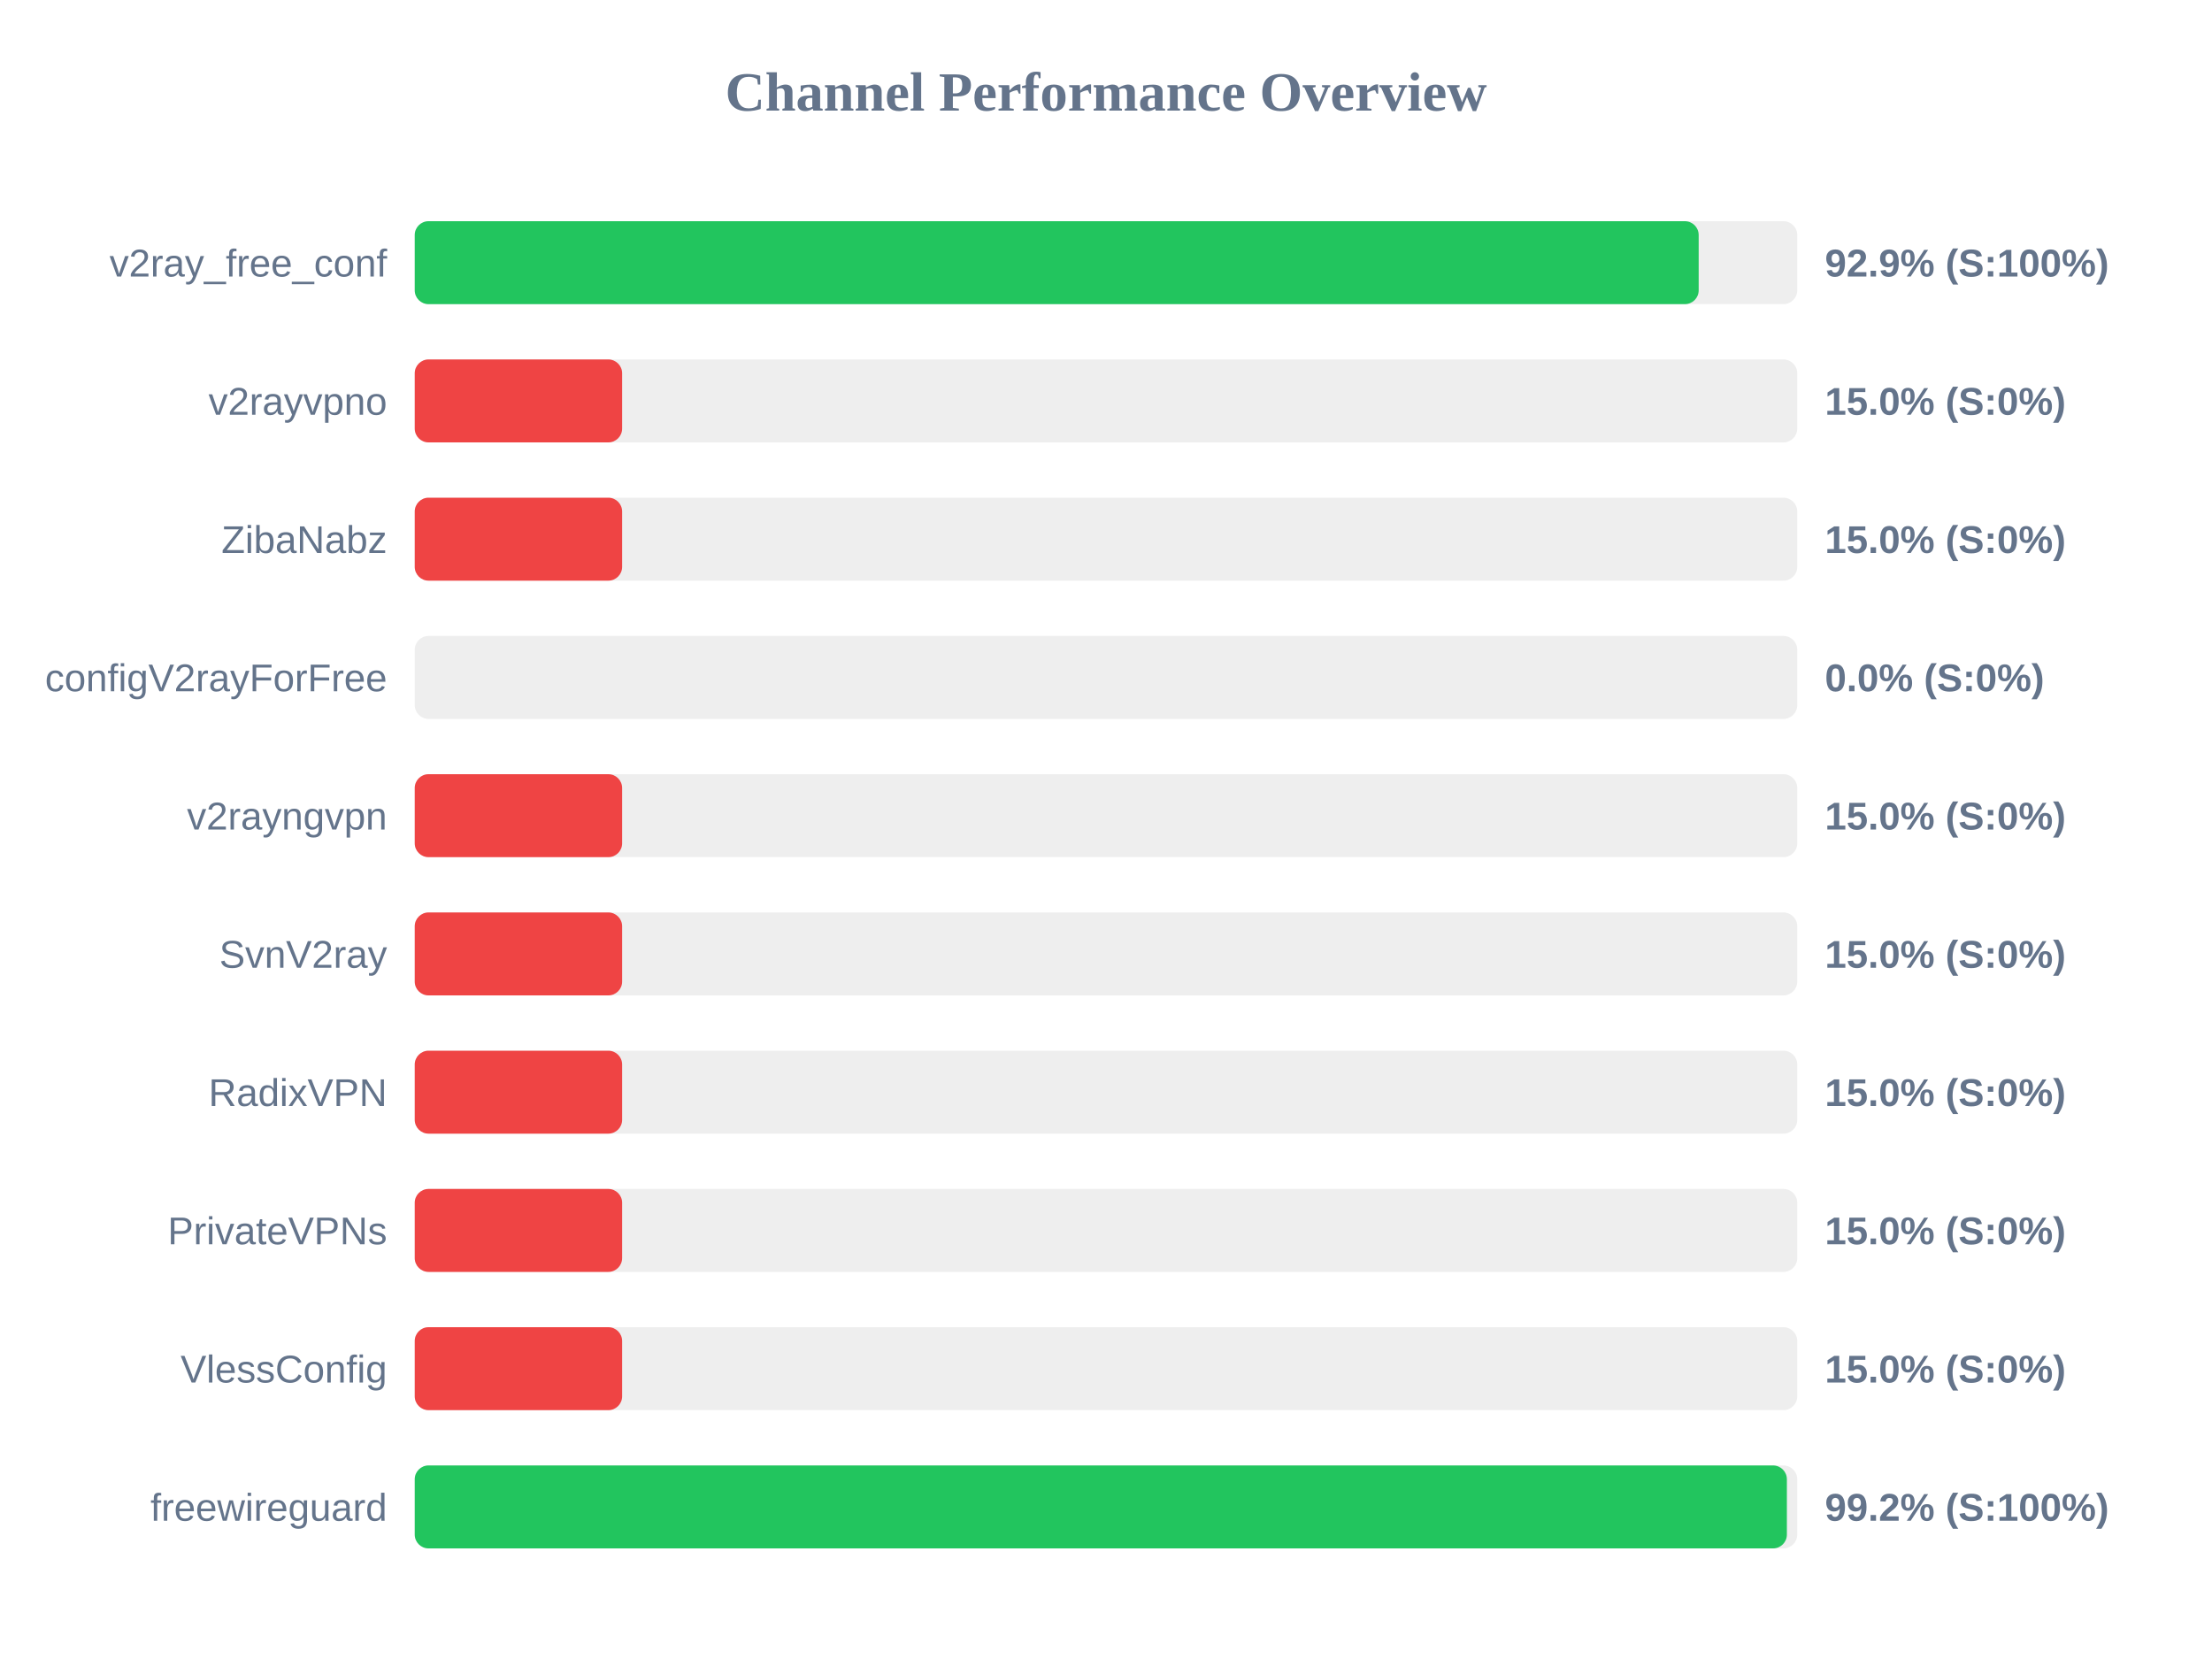
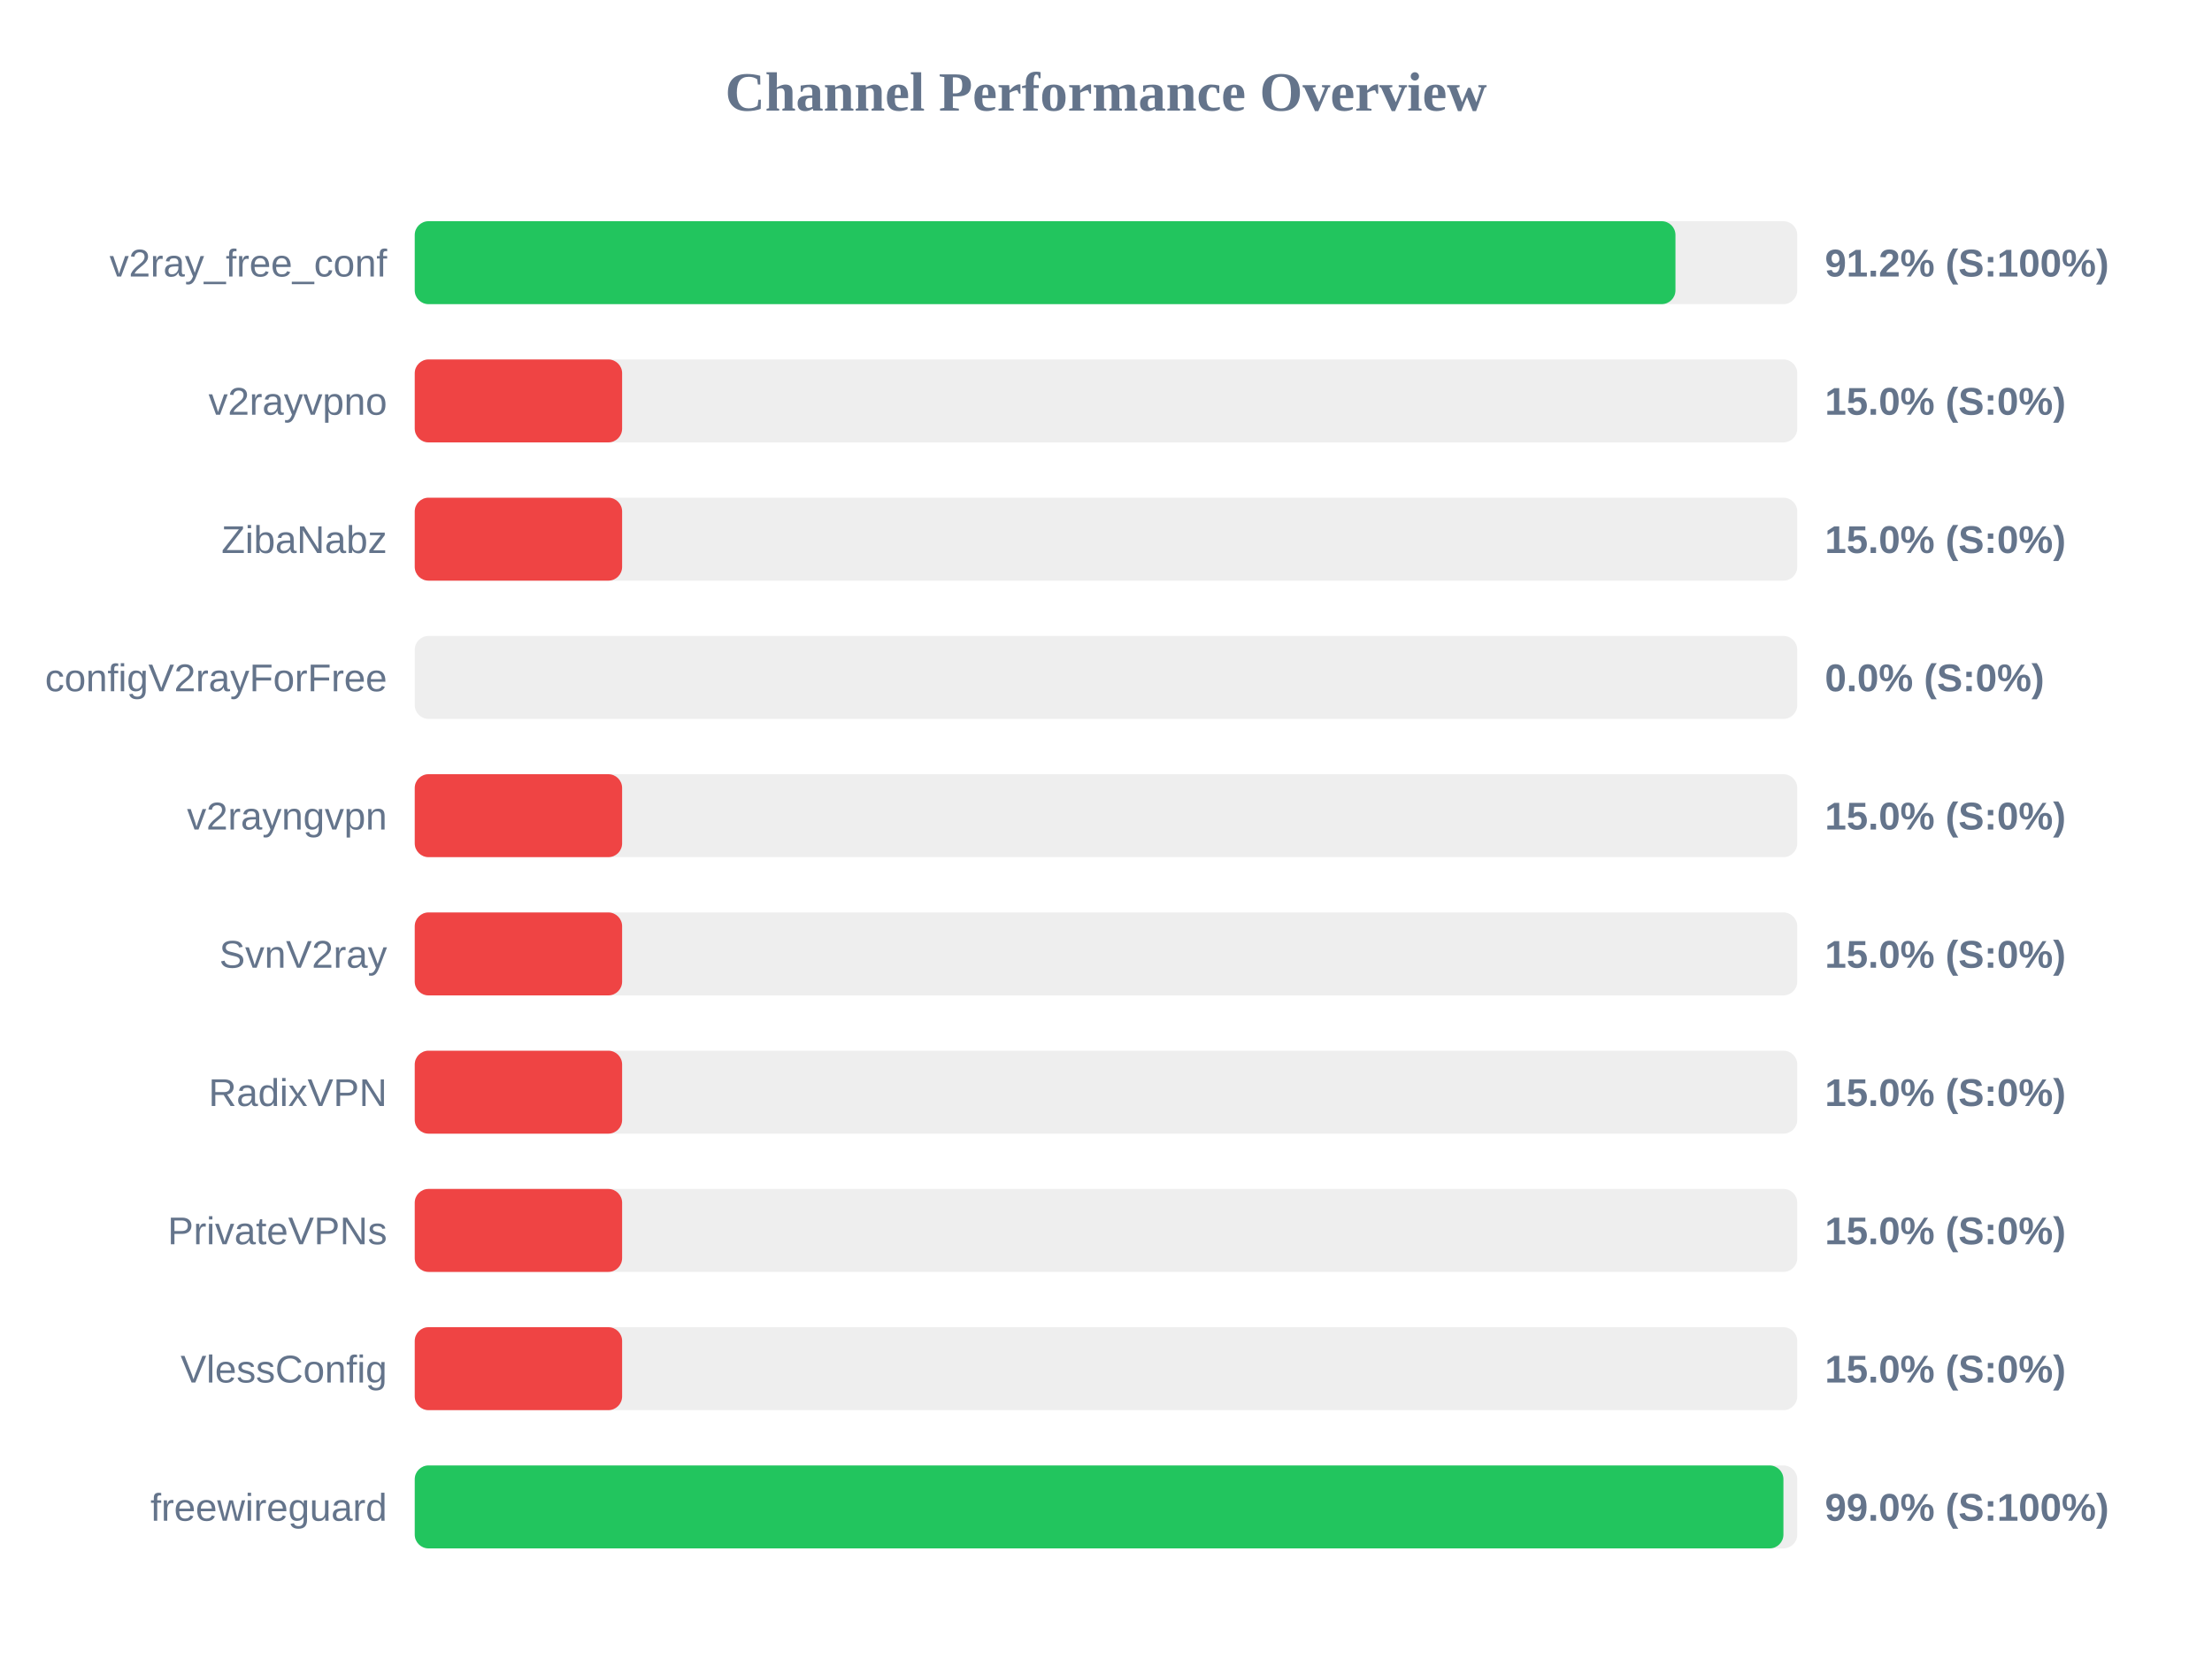
<svg xmlns="http://www.w3.org/2000/svg" width="800" height="600" version="1.1">
  <style>
        .row { font: 14px Arial; fill: #64748b; }
        .score { font: bold 14px Arial; fill: #64748b; }
    </style>
  <text x="400" y="40" text-anchor="middle" font-size="20px" font-weight="bold" fill="#64748b">Channel Performance Overview</text>
  <rect x="150" y="80" width="500" height="30" fill="#eee" rx="5" />
-   <rect x="150" y="80" width="464.35" height="30" fill="#22c55e" rx="5" />
+   <rect x="150" y="80" width="455.95" height="30" fill="#22c55e" rx="5" />
  <text x="140" y="100" text-anchor="end" class="row">v2ray_free_conf</text>
-   <text x="660" y="100" text-anchor="start" class="score">92.9% (S:100%)</text>
+   <text x="660" y="100" text-anchor="start" class="score">91.2% (S:100%)</text>
  <rect x="150" y="130" width="500" height="30" fill="#eee" rx="5" />
  <rect x="150" y="130" width="75.0" height="30" fill="#ef4444" rx="5" />
  <text x="140" y="150" text-anchor="end" class="row">v2rayvpno</text>
  <text x="660" y="150" text-anchor="start" class="score">15.0% (S:0%)</text>
  <rect x="150" y="180" width="500" height="30" fill="#eee" rx="5" />
  <rect x="150" y="180" width="75.0" height="30" fill="#ef4444" rx="5" />
  <text x="140" y="200" text-anchor="end" class="row">ZibaNabz</text>
  <text x="660" y="200" text-anchor="start" class="score">15.0% (S:0%)</text>
  <rect x="150" y="230" width="500" height="30" fill="#eee" rx="5" />
  <rect x="150" y="230" width="0.0" height="30" fill="#ef4444" rx="5" />
  <text x="140" y="250" text-anchor="end" class="row">configV2rayForFree</text>
  <text x="660" y="250" text-anchor="start" class="score">0.0% (S:0%)</text>
  <rect x="150" y="280" width="500" height="30" fill="#eee" rx="5" />
  <rect x="150" y="280" width="75.0" height="30" fill="#ef4444" rx="5" />
  <text x="140" y="300" text-anchor="end" class="row">v2rayngvpn</text>
  <text x="660" y="300" text-anchor="start" class="score">15.0% (S:0%)</text>
  <rect x="150" y="330" width="500" height="30" fill="#eee" rx="5" />
  <rect x="150" y="330" width="75.0" height="30" fill="#ef4444" rx="5" />
  <text x="140" y="350" text-anchor="end" class="row">SvnV2ray</text>
  <text x="660" y="350" text-anchor="start" class="score">15.0% (S:0%)</text>
  <rect x="150" y="380" width="500" height="30" fill="#eee" rx="5" />
  <rect x="150" y="380" width="75.0" height="30" fill="#ef4444" rx="5" />
  <text x="140" y="400" text-anchor="end" class="row">RadixVPN</text>
  <text x="660" y="400" text-anchor="start" class="score">15.0% (S:0%)</text>
  <rect x="150" y="430" width="500" height="30" fill="#eee" rx="5" />
  <rect x="150" y="430" width="75.0" height="30" fill="#ef4444" rx="5" />
  <text x="140" y="450" text-anchor="end" class="row">PrivateVPNs</text>
  <text x="660" y="450" text-anchor="start" class="score">15.0% (S:0%)</text>
  <rect x="150" y="480" width="500" height="30" fill="#eee" rx="5" />
  <rect x="150" y="480" width="75.0" height="30" fill="#ef4444" rx="5" />
  <text x="140" y="500" text-anchor="end" class="row">VlessConfig</text>
  <text x="660" y="500" text-anchor="start" class="score">15.0% (S:0%)</text>
  <rect x="150" y="530" width="500" height="30" fill="#eee" rx="5" />
-   <rect x="150" y="530" width="496.25" height="30" fill="#22c55e" rx="5" />
+   <rect x="150" y="530" width="495.0" height="30" fill="#22c55e" rx="5" />
  <text x="140" y="550" text-anchor="end" class="row">freewireguard</text>
-   <text x="660" y="550" text-anchor="start" class="score">99.2% (S:100%)</text>
+   <text x="660" y="550" text-anchor="start" class="score">99.0% (S:100%)</text>
</svg>
